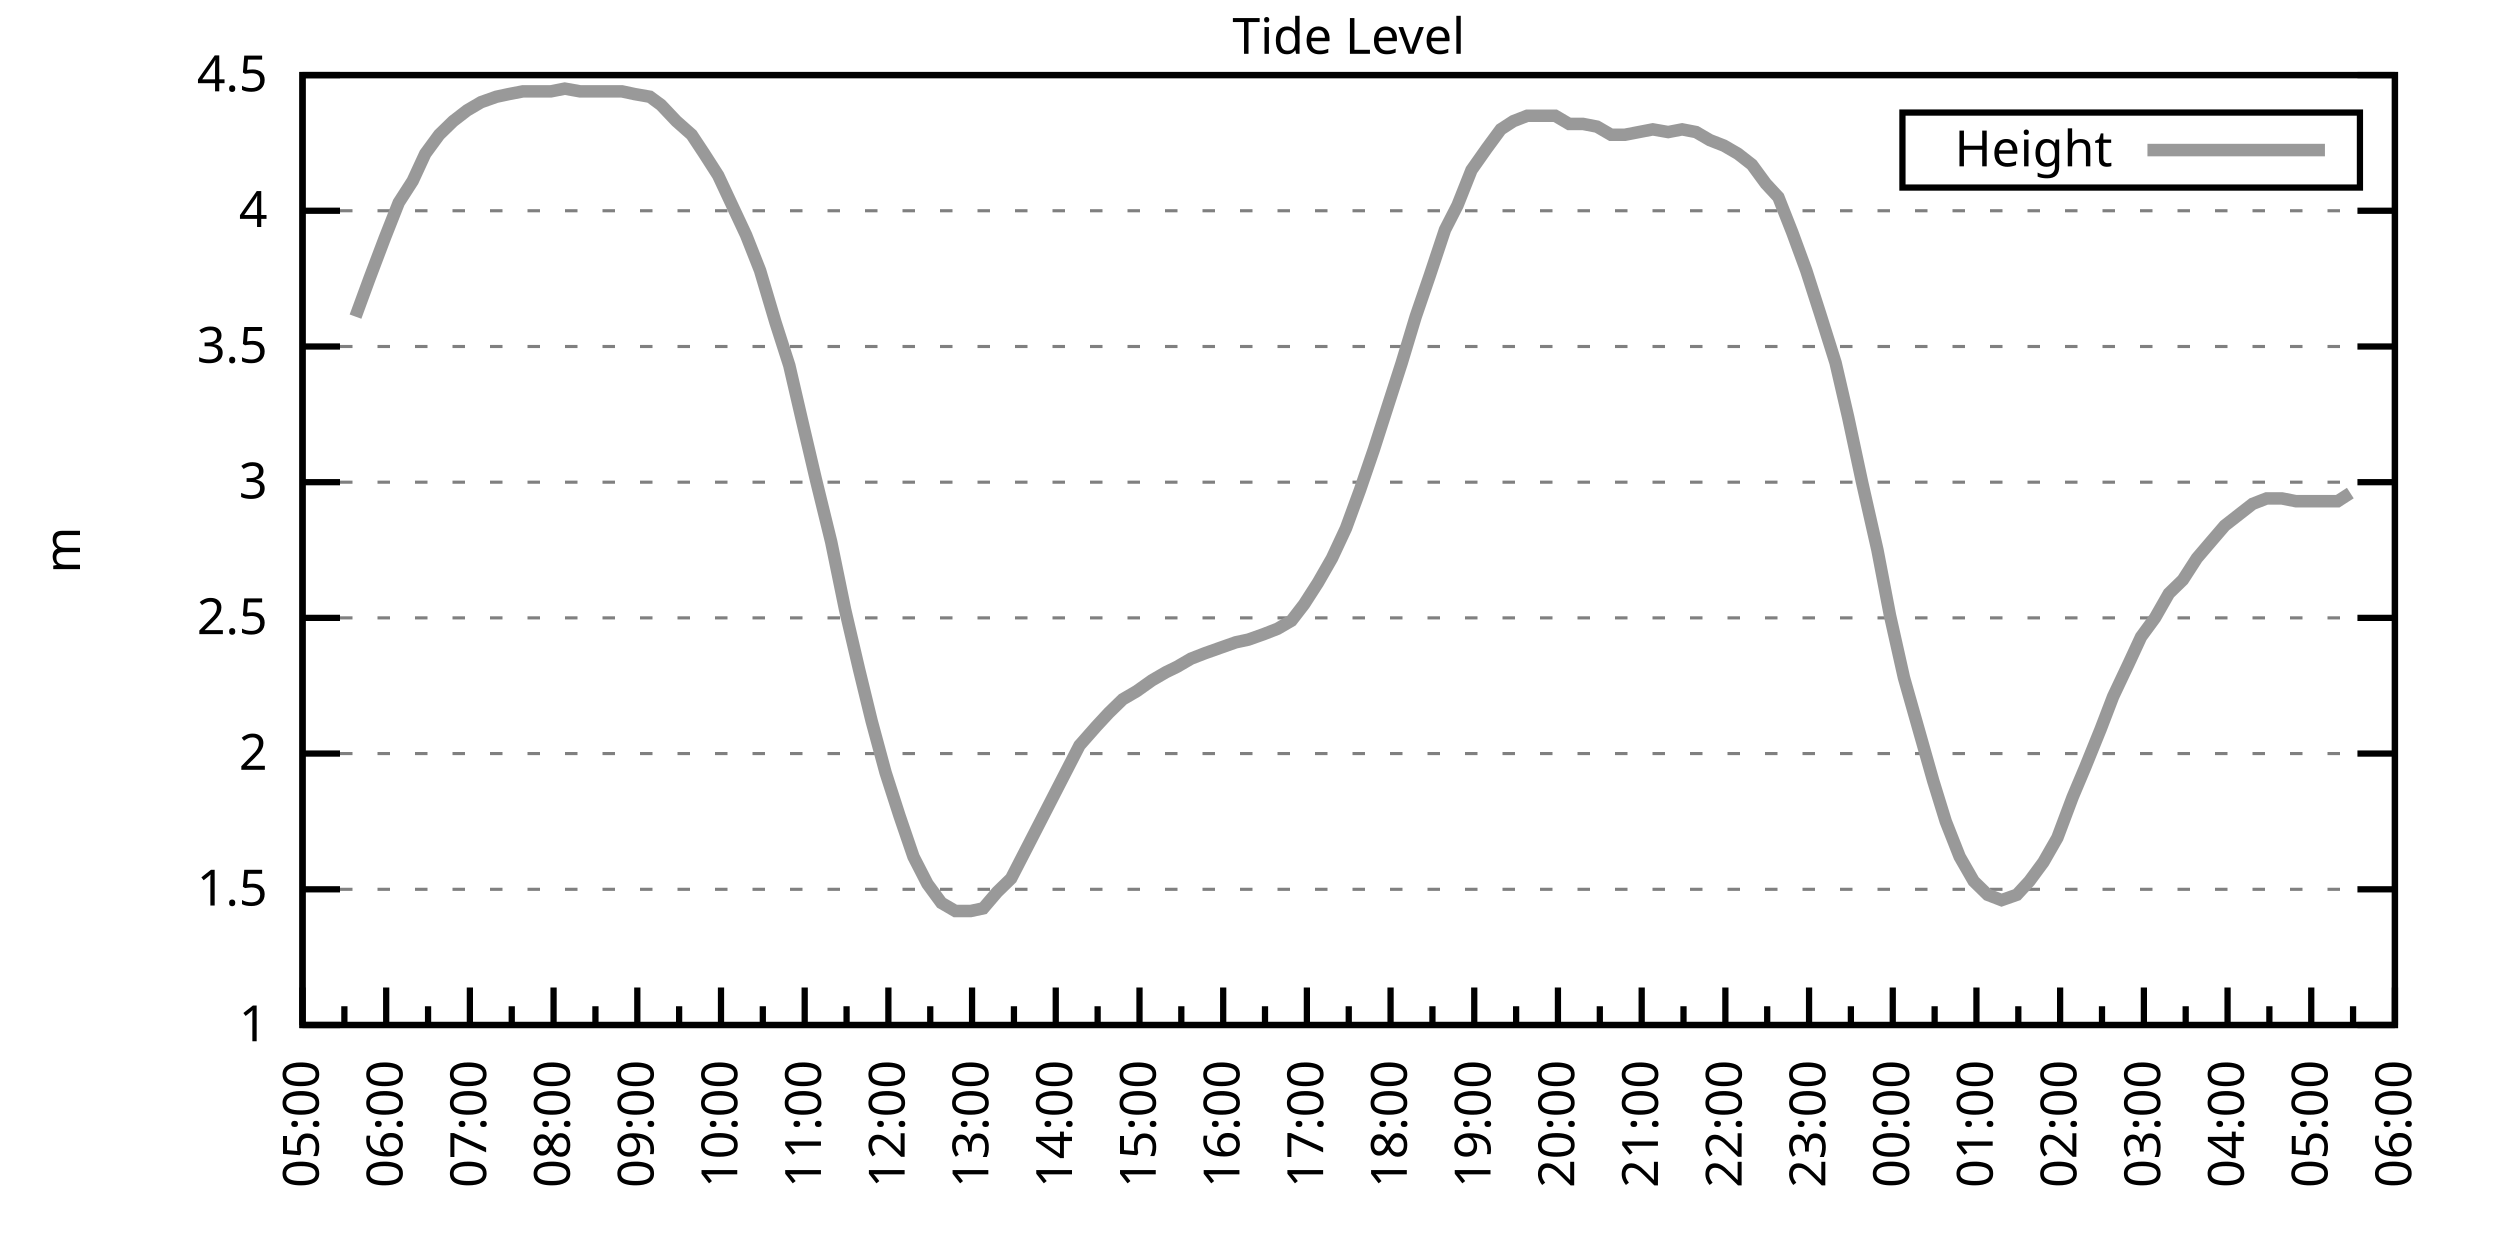
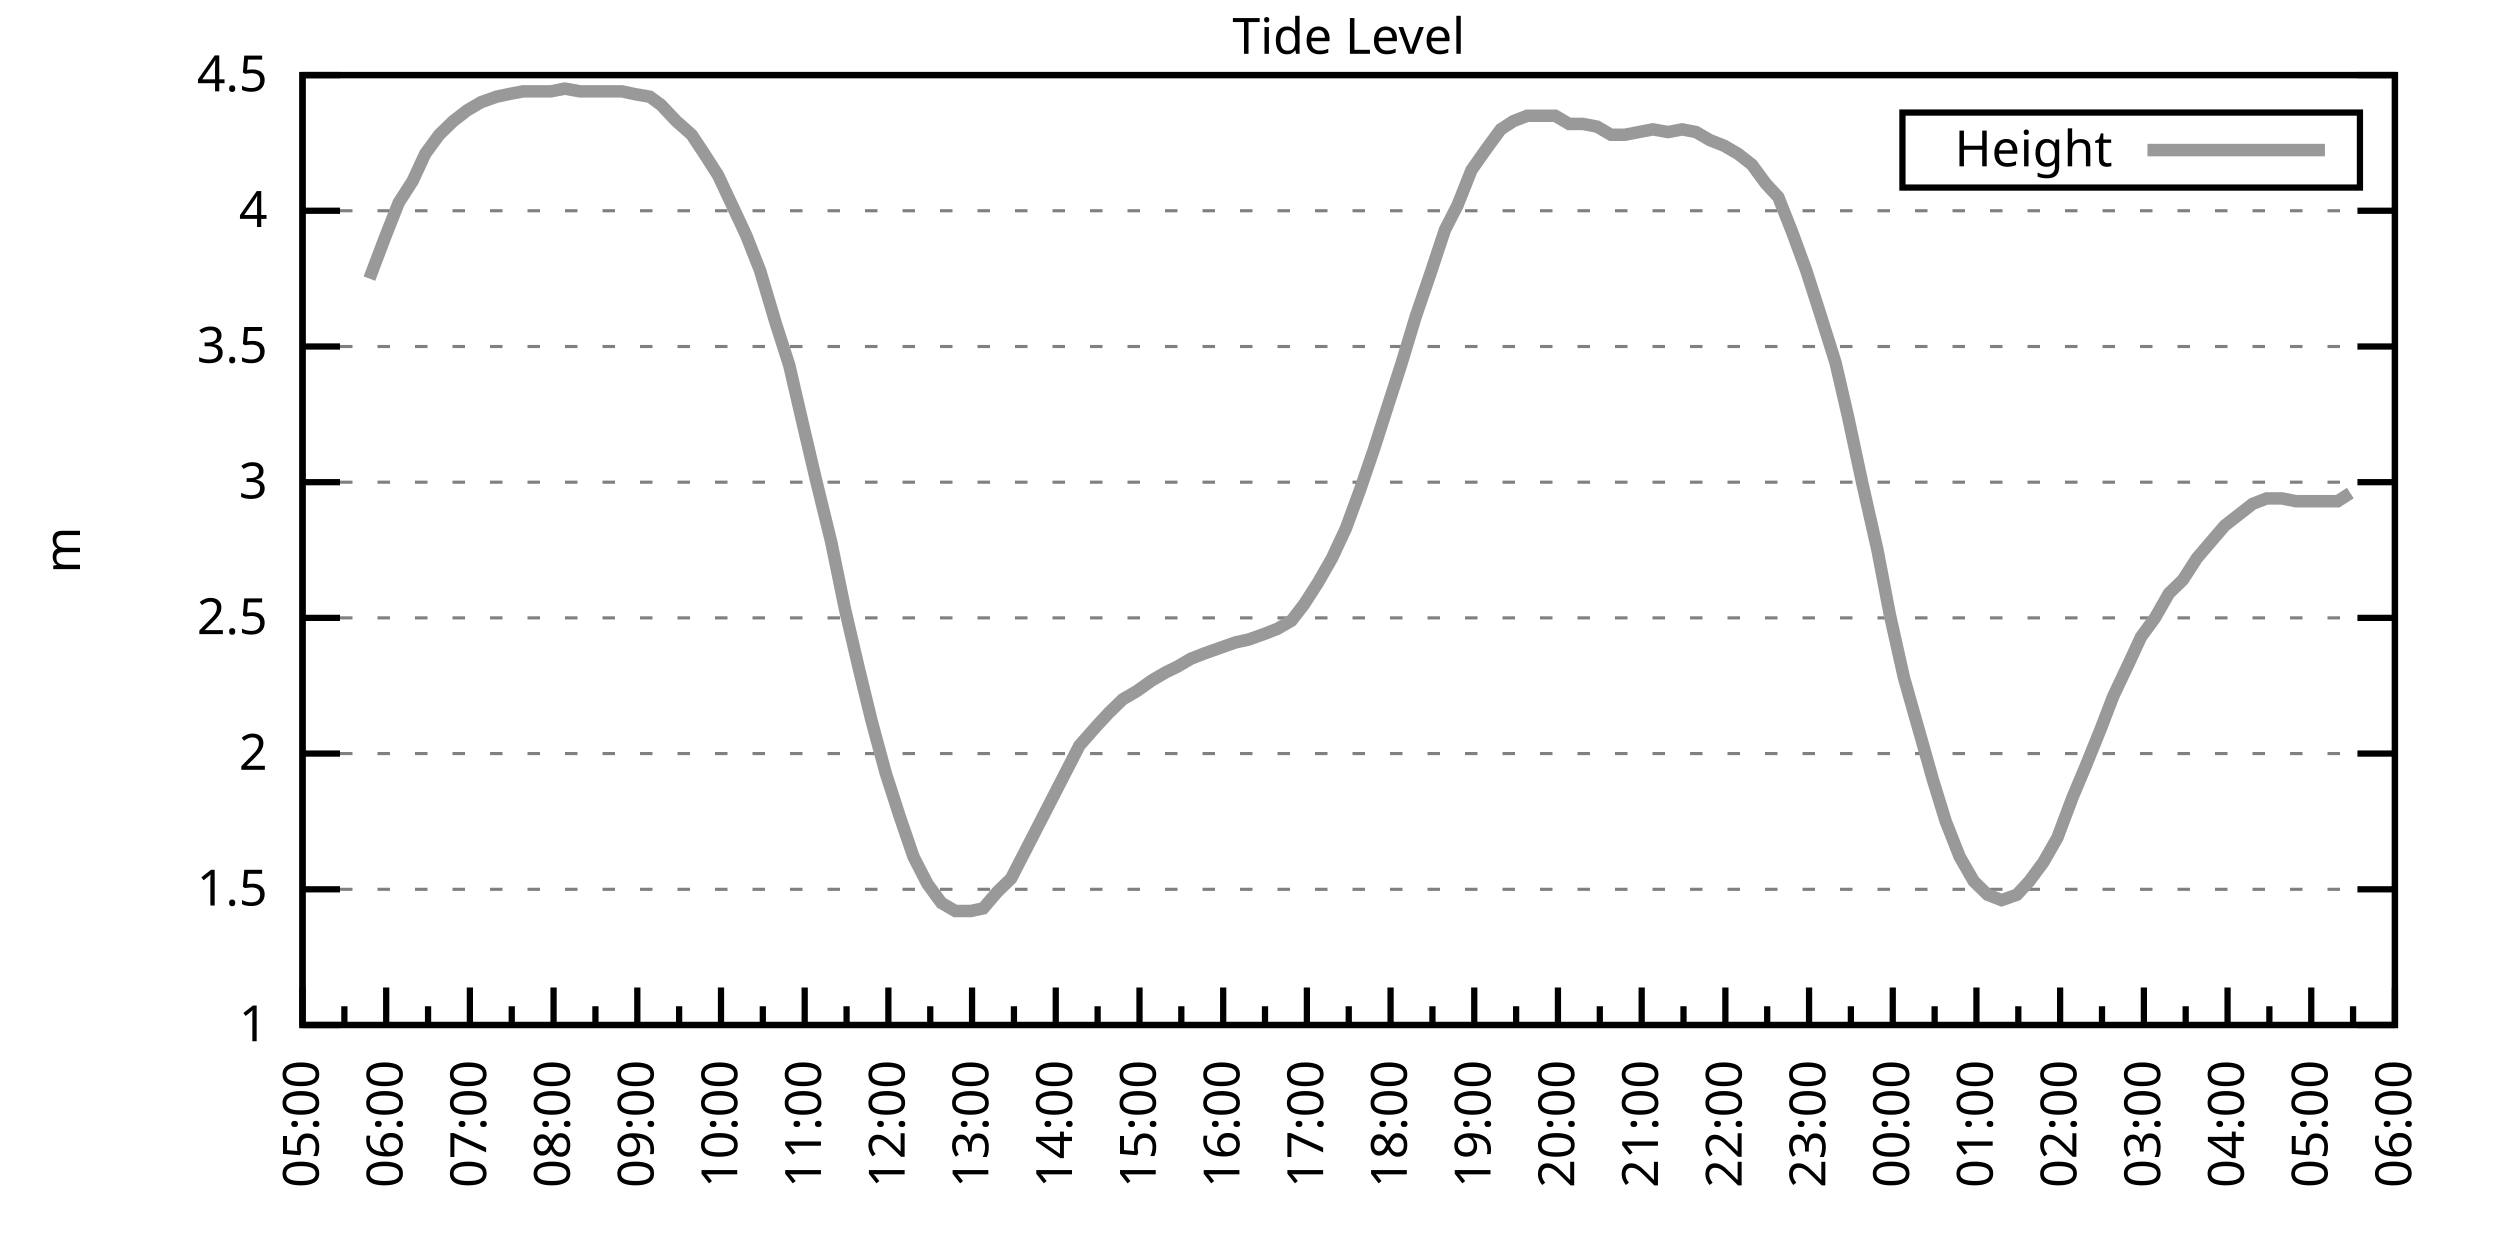
<svg xmlns="http://www.w3.org/2000/svg" xmlns:xlink="http://www.w3.org/1999/xlink" width="400" height="200" viewBox="0 0 400 200">
  <g id="gnuplot_canvas">
    <rect x="0" y="0" width="400" height="200" fill="none" />
    <defs>
      <circle id="gpDot" r="0.5" stroke-width="0.5" stroke="currentColor" />
      <path id="gpPt0" stroke-width="0.333" stroke="currentColor" d="M-1,0 h2 M0,-1 v2" />
      <path id="gpPt1" stroke-width="0.333" stroke="currentColor" d="M-1,-1 L1,1 M1,-1 L-1,1" />
      <path id="gpPt2" stroke-width="0.333" stroke="currentColor" d="M-1,0 L1,0 M0,-1 L0,1 M-1,-1 L1,1 M-1,1 L1,-1" />
      <rect id="gpPt3" stroke-width="0.333" stroke="currentColor" x="-1" y="-1" width="2" height="2" />
      <rect id="gpPt4" stroke-width="0.333" stroke="currentColor" fill="currentColor" x="-1" y="-1" width="2" height="2" />
      <circle id="gpPt5" stroke-width="0.333" stroke="currentColor" cx="0" cy="0" r="1" />
      <use xlink:href="#gpPt5" id="gpPt6" fill="currentColor" stroke="none" />
      <path id="gpPt7" stroke-width="0.333" stroke="currentColor" d="M0,-1.33 L-1.33,0.67 L1.33,0.67 z" />
      <use xlink:href="#gpPt7" id="gpPt8" fill="currentColor" stroke="none" />
      <use xlink:href="#gpPt7" id="gpPt9" stroke="currentColor" transform="rotate(180)" />
      <use xlink:href="#gpPt9" id="gpPt10" fill="currentColor" stroke="none" />
      <use xlink:href="#gpPt3" id="gpPt11" stroke="currentColor" transform="rotate(45)" />
      <use xlink:href="#gpPt11" id="gpPt12" fill="currentColor" stroke="none" />
      <path id="gpPt13" stroke-width="0.333" stroke="currentColor" d="M0,1.330 L1.265,0.411 L0.782,-1.067 L-0.782,-1.076 L-1.265,0.411 z" />
      <use xlink:href="#gpPt13" id="gpPt14" fill="currentColor" stroke="none" />
      <filter id="textbox" filterUnits="objectBoundingBox" x="0" y="0" height="1" width="1">
        <feFlood flood-color="white" flood-opacity="1" result="bgnd" />
        <feComposite in="SourceGraphic" in2="bgnd" operator="atop" />
      </filter>
      <filter id="greybox" filterUnits="objectBoundingBox" x="0" y="0" height="1" width="1">
        <feFlood flood-color="lightgrey" flood-opacity="1" result="grey" />
        <feComposite in="SourceGraphic" in2="grey" operator="atop" />
      </filter>
    </defs>
    <g fill="none" color="white" stroke="currentColor" stroke-width="1.00" stroke-linecap="butt" stroke-linejoin="miter">
</g>
    <g fill="none" color="black" stroke="currentColor" stroke-width="1.00" stroke-linecap="butt" stroke-linejoin="miter">
      <g stroke="none" shape-rendering="crispEdges">
        <polygon fill="rgb(255, 255, 255)" points="48.40,164.00 383.18,164.00 383.18,12.02 48.40,12.02 " />
      </g>
    </g>
    <g fill="none" color="black" stroke="currentColor" stroke-width="1.00" stroke-linecap="butt" stroke-linejoin="miter">
</g>
    <g fill="none" color="black" stroke="black" stroke-width="0.50" stroke-linecap="butt" stroke-linejoin="miter">
</g>
    <g fill="none" color="gray" stroke="currentColor" stroke-width="0.50" stroke-linecap="butt" stroke-linejoin="miter">
      <path stroke="gray" stroke-dasharray="2,4" class="gridline" d="M48.40,164.00 L383.19,164.00  " />
    </g>
    <g fill="none" color="gray" stroke="gray" stroke-width="1.00" stroke-linecap="butt" stroke-linejoin="miter">
</g>
    <g fill="none" color="black" stroke="currentColor" stroke-width="1.00" stroke-linecap="butt" stroke-linejoin="miter">
      <path stroke="black" d="M48.40,164.00 L54.40,164.00 M383.19,164.00 L377.19,164.00  " />
      <g transform="translate(42.80,166.60)" stroke="none" fill="black" font-family="Sans" font-size="8.00" text-anchor="end">
        <text>
          <tspan font-family="Sans"> 1</tspan>
        </text>
      </g>
    </g>
    <g fill="none" color="black" stroke="currentColor" stroke-width="1.00" stroke-linecap="butt" stroke-linejoin="miter">
</g>
    <g fill="none" color="black" stroke="black" stroke-width="0.50" stroke-linecap="butt" stroke-linejoin="miter">
</g>
    <g fill="none" color="gray" stroke="currentColor" stroke-width="0.50" stroke-linecap="butt" stroke-linejoin="miter">
      <path stroke="gray" stroke-dasharray="2,4" class="gridline" d="M48.40,142.29 L383.19,142.29  " />
    </g>
    <g fill="none" color="gray" stroke="gray" stroke-width="1.00" stroke-linecap="butt" stroke-linejoin="miter">
</g>
    <g fill="none" color="black" stroke="currentColor" stroke-width="1.00" stroke-linecap="butt" stroke-linejoin="miter">
      <path stroke="black" d="M48.40,142.29 L54.40,142.29 M383.19,142.29 L377.19,142.29  " />
      <g transform="translate(42.80,144.89)" stroke="none" fill="black" font-family="Sans" font-size="8.00" text-anchor="end">
        <text>
          <tspan font-family="Sans"> 1.5</tspan>
        </text>
      </g>
    </g>
    <g fill="none" color="black" stroke="currentColor" stroke-width="1.00" stroke-linecap="butt" stroke-linejoin="miter">
</g>
    <g fill="none" color="black" stroke="black" stroke-width="0.50" stroke-linecap="butt" stroke-linejoin="miter">
</g>
    <g fill="none" color="gray" stroke="currentColor" stroke-width="0.50" stroke-linecap="butt" stroke-linejoin="miter">
      <path stroke="gray" stroke-dasharray="2,4" class="gridline" d="M48.40,120.57 L383.19,120.57  " />
    </g>
    <g fill="none" color="gray" stroke="gray" stroke-width="1.00" stroke-linecap="butt" stroke-linejoin="miter">
</g>
    <g fill="none" color="black" stroke="currentColor" stroke-width="1.00" stroke-linecap="butt" stroke-linejoin="miter">
      <path stroke="black" d="M48.40,120.57 L54.40,120.57 M383.19,120.57 L377.19,120.57  " />
      <g transform="translate(42.80,123.17)" stroke="none" fill="black" font-family="Sans" font-size="8.00" text-anchor="end">
        <text>
          <tspan font-family="Sans"> 2</tspan>
        </text>
      </g>
    </g>
    <g fill="none" color="black" stroke="currentColor" stroke-width="1.00" stroke-linecap="butt" stroke-linejoin="miter">
</g>
    <g fill="none" color="black" stroke="black" stroke-width="0.50" stroke-linecap="butt" stroke-linejoin="miter">
</g>
    <g fill="none" color="gray" stroke="currentColor" stroke-width="0.50" stroke-linecap="butt" stroke-linejoin="miter">
      <path stroke="gray" stroke-dasharray="2,4" class="gridline" d="M48.40,98.86 L383.19,98.86  " />
    </g>
    <g fill="none" color="gray" stroke="gray" stroke-width="1.00" stroke-linecap="butt" stroke-linejoin="miter">
</g>
    <g fill="none" color="black" stroke="currentColor" stroke-width="1.00" stroke-linecap="butt" stroke-linejoin="miter">
      <path stroke="black" d="M48.40,98.86 L54.40,98.86 M383.19,98.86 L377.19,98.86  " />
      <g transform="translate(42.80,101.46)" stroke="none" fill="black" font-family="Sans" font-size="8.00" text-anchor="end">
        <text>
          <tspan font-family="Sans"> 2.5</tspan>
        </text>
      </g>
    </g>
    <g fill="none" color="black" stroke="currentColor" stroke-width="1.00" stroke-linecap="butt" stroke-linejoin="miter">
</g>
    <g fill="none" color="black" stroke="black" stroke-width="0.50" stroke-linecap="butt" stroke-linejoin="miter">
</g>
    <g fill="none" color="gray" stroke="currentColor" stroke-width="0.50" stroke-linecap="butt" stroke-linejoin="miter">
      <path stroke="gray" stroke-dasharray="2,4" class="gridline" d="M48.40,77.15 L383.19,77.15  " />
    </g>
    <g fill="none" color="gray" stroke="gray" stroke-width="1.00" stroke-linecap="butt" stroke-linejoin="miter">
</g>
    <g fill="none" color="black" stroke="currentColor" stroke-width="1.00" stroke-linecap="butt" stroke-linejoin="miter">
      <path stroke="black" d="M48.40,77.15 L54.40,77.15 M383.19,77.15 L377.19,77.15  " />
      <g transform="translate(42.80,79.75)" stroke="none" fill="black" font-family="Sans" font-size="8.00" text-anchor="end">
        <text>
          <tspan font-family="Sans"> 3</tspan>
        </text>
      </g>
    </g>
    <g fill="none" color="black" stroke="currentColor" stroke-width="1.00" stroke-linecap="butt" stroke-linejoin="miter">
</g>
    <g fill="none" color="black" stroke="black" stroke-width="0.50" stroke-linecap="butt" stroke-linejoin="miter">
</g>
    <g fill="none" color="gray" stroke="currentColor" stroke-width="0.50" stroke-linecap="butt" stroke-linejoin="miter">
      <path stroke="gray" stroke-dasharray="2,4" class="gridline" d="M48.40,55.44 L383.19,55.44  " />
    </g>
    <g fill="none" color="gray" stroke="gray" stroke-width="1.00" stroke-linecap="butt" stroke-linejoin="miter">
</g>
    <g fill="none" color="black" stroke="currentColor" stroke-width="1.00" stroke-linecap="butt" stroke-linejoin="miter">
      <path stroke="black" d="M48.40,55.44 L54.40,55.44 M383.19,55.44 L377.19,55.44  " />
      <g transform="translate(42.80,58.04)" stroke="none" fill="black" font-family="Sans" font-size="8.00" text-anchor="end">
        <text>
          <tspan font-family="Sans"> 3.5</tspan>
        </text>
      </g>
    </g>
    <g fill="none" color="black" stroke="currentColor" stroke-width="1.00" stroke-linecap="butt" stroke-linejoin="miter">
</g>
    <g fill="none" color="black" stroke="black" stroke-width="0.50" stroke-linecap="butt" stroke-linejoin="miter">
</g>
    <g fill="none" color="gray" stroke="currentColor" stroke-width="0.50" stroke-linecap="butt" stroke-linejoin="miter">
      <path stroke="gray" stroke-dasharray="2,4" class="gridline" d="M48.40,33.72 L383.19,33.72  " />
    </g>
    <g fill="none" color="gray" stroke="gray" stroke-width="1.00" stroke-linecap="butt" stroke-linejoin="miter">
</g>
    <g fill="none" color="black" stroke="currentColor" stroke-width="1.00" stroke-linecap="butt" stroke-linejoin="miter">
      <path stroke="black" d="M48.40,33.72 L54.40,33.72 M383.19,33.72 L377.19,33.72  " />
      <g transform="translate(42.80,36.32)" stroke="none" fill="black" font-family="Sans" font-size="8.00" text-anchor="end">
        <text>
          <tspan font-family="Sans"> 4</tspan>
        </text>
      </g>
    </g>
    <g fill="none" color="black" stroke="currentColor" stroke-width="1.00" stroke-linecap="butt" stroke-linejoin="miter">
</g>
    <g fill="none" color="black" stroke="black" stroke-width="0.50" stroke-linecap="butt" stroke-linejoin="miter">
</g>
    <g fill="none" color="gray" stroke="currentColor" stroke-width="0.50" stroke-linecap="butt" stroke-linejoin="miter">
      <path stroke="gray" stroke-dasharray="2,4" class="gridline" d="M48.40,12.01 L383.19,12.01  " />
    </g>
    <g fill="none" color="gray" stroke="gray" stroke-width="1.00" stroke-linecap="butt" stroke-linejoin="miter">
</g>
    <g fill="none" color="black" stroke="currentColor" stroke-width="1.00" stroke-linecap="butt" stroke-linejoin="miter">
      <path stroke="black" d="M48.40,12.01 L54.40,12.01 M383.19,12.01 L377.19,12.01  " />
      <g transform="translate(42.80,14.61)" stroke="none" fill="black" font-family="Sans" font-size="8.00" text-anchor="end">
        <text>
          <tspan font-family="Sans"> 4.5</tspan>
        </text>
      </g>
    </g>
    <g fill="none" color="black" stroke="currentColor" stroke-width="1.00" stroke-linecap="butt" stroke-linejoin="miter">
      <path stroke="black" d="M48.40,164.00 L48.40,158.00  " />
      <g transform="translate(51.00,169.60) rotate(270)" stroke="none" fill="black" font-family="Sans" font-size="8.00" text-anchor="end">
        <text>
          <tspan font-family="Sans">05:00</tspan>
        </text>
      </g>
    </g>
    <g fill="none" color="black" stroke="currentColor" stroke-width="1.00" stroke-linecap="butt" stroke-linejoin="miter">
      <path stroke="black" d="M55.10,164.00 L55.10,161.00 M61.79,164.00 L61.79,158.00  " />
      <g transform="translate(64.39,169.60) rotate(270)" stroke="none" fill="black" font-family="Sans" font-size="8.00" text-anchor="end">
        <text>
          <tspan font-family="Sans">06:00</tspan>
        </text>
      </g>
    </g>
    <g fill="none" color="black" stroke="currentColor" stroke-width="1.00" stroke-linecap="butt" stroke-linejoin="miter">
      <path stroke="black" d="M68.49,164.00 L68.49,161.00 M75.18,164.00 L75.18,158.00  " />
      <g transform="translate(77.78,169.60) rotate(270)" stroke="none" fill="black" font-family="Sans" font-size="8.00" text-anchor="end">
        <text>
          <tspan font-family="Sans">07:00</tspan>
        </text>
      </g>
    </g>
    <g fill="none" color="black" stroke="currentColor" stroke-width="1.00" stroke-linecap="butt" stroke-linejoin="miter">
      <path stroke="black" d="M81.88,164.00 L81.88,161.00 M88.57,164.00 L88.57,158.00  " />
      <g transform="translate(91.17,169.60) rotate(270)" stroke="none" fill="black" font-family="Sans" font-size="8.00" text-anchor="end">
        <text>
          <tspan font-family="Sans">08:00</tspan>
        </text>
      </g>
    </g>
    <g fill="none" color="black" stroke="currentColor" stroke-width="1.00" stroke-linecap="butt" stroke-linejoin="miter">
      <path stroke="black" d="M95.27,164.00 L95.27,161.00 M101.97,164.00 L101.97,158.00  " />
      <g transform="translate(104.57,169.60) rotate(270)" stroke="none" fill="black" font-family="Sans" font-size="8.00" text-anchor="end">
        <text>
          <tspan font-family="Sans">09:00</tspan>
        </text>
      </g>
    </g>
    <g fill="none" color="black" stroke="currentColor" stroke-width="1.00" stroke-linecap="butt" stroke-linejoin="miter">
      <path stroke="black" d="M108.66,164.00 L108.66,161.00 M115.36,164.00 L115.36,158.00  " />
      <g transform="translate(117.96,169.60) rotate(270)" stroke="none" fill="black" font-family="Sans" font-size="8.00" text-anchor="end">
        <text>
          <tspan font-family="Sans">10:00</tspan>
        </text>
      </g>
    </g>
    <g fill="none" color="black" stroke="currentColor" stroke-width="1.00" stroke-linecap="butt" stroke-linejoin="miter">
      <path stroke="black" d="M122.05,164.00 L122.05,161.00 M128.75,164.00 L128.75,158.00  " />
      <g transform="translate(131.35,169.60) rotate(270)" stroke="none" fill="black" font-family="Sans" font-size="8.00" text-anchor="end">
        <text>
          <tspan font-family="Sans">11:00</tspan>
        </text>
      </g>
    </g>
    <g fill="none" color="black" stroke="currentColor" stroke-width="1.00" stroke-linecap="butt" stroke-linejoin="miter">
      <path stroke="black" d="M135.45,164.00 L135.45,161.00 M142.14,164.00 L142.14,158.00  " />
      <g transform="translate(144.74,169.60) rotate(270)" stroke="none" fill="black" font-family="Sans" font-size="8.00" text-anchor="end">
        <text>
          <tspan font-family="Sans">12:00</tspan>
        </text>
      </g>
    </g>
    <g fill="none" color="black" stroke="currentColor" stroke-width="1.00" stroke-linecap="butt" stroke-linejoin="miter">
      <path stroke="black" d="M148.84,164.00 L148.84,161.00 M155.53,164.00 L155.53,158.00  " />
      <g transform="translate(158.13,169.60) rotate(270)" stroke="none" fill="black" font-family="Sans" font-size="8.00" text-anchor="end">
        <text>
          <tspan font-family="Sans">13:00</tspan>
        </text>
      </g>
    </g>
    <g fill="none" color="black" stroke="currentColor" stroke-width="1.00" stroke-linecap="butt" stroke-linejoin="miter">
      <path stroke="black" d="M162.23,164.00 L162.23,161.00 M168.92,164.00 L168.92,158.00  " />
      <g transform="translate(171.52,169.60) rotate(270)" stroke="none" fill="black" font-family="Sans" font-size="8.00" text-anchor="end">
        <text>
          <tspan font-family="Sans">14:00</tspan>
        </text>
      </g>
    </g>
    <g fill="none" color="black" stroke="currentColor" stroke-width="1.00" stroke-linecap="butt" stroke-linejoin="miter">
      <path stroke="black" d="M175.62,164.00 L175.62,161.00 M182.32,164.00 L182.32,158.00  " />
      <g transform="translate(184.92,169.60) rotate(270)" stroke="none" fill="black" font-family="Sans" font-size="8.00" text-anchor="end">
        <text>
          <tspan font-family="Sans">15:00</tspan>
        </text>
      </g>
    </g>
    <g fill="none" color="black" stroke="currentColor" stroke-width="1.00" stroke-linecap="butt" stroke-linejoin="miter">
      <path stroke="black" d="M189.01,164.00 L189.01,161.00 M195.71,164.00 L195.71,158.00  " />
      <g transform="translate(198.31,169.60) rotate(270)" stroke="none" fill="black" font-family="Sans" font-size="8.00" text-anchor="end">
        <text>
          <tspan font-family="Sans">16:00</tspan>
        </text>
      </g>
    </g>
    <g fill="none" color="black" stroke="currentColor" stroke-width="1.00" stroke-linecap="butt" stroke-linejoin="miter">
      <path stroke="black" d="M202.40,164.00 L202.40,161.00 M209.10,164.00 L209.10,158.00  " />
      <g transform="translate(211.70,169.60) rotate(270)" stroke="none" fill="black" font-family="Sans" font-size="8.00" text-anchor="end">
        <text>
          <tspan font-family="Sans">17:00</tspan>
        </text>
      </g>
    </g>
    <g fill="none" color="black" stroke="currentColor" stroke-width="1.00" stroke-linecap="butt" stroke-linejoin="miter">
      <path stroke="black" d="M215.80,164.00 L215.80,161.00 M222.49,164.00 L222.49,158.00  " />
      <g transform="translate(225.09,169.60) rotate(270)" stroke="none" fill="black" font-family="Sans" font-size="8.00" text-anchor="end">
        <text>
          <tspan font-family="Sans">18:00</tspan>
        </text>
      </g>
    </g>
    <g fill="none" color="black" stroke="currentColor" stroke-width="1.00" stroke-linecap="butt" stroke-linejoin="miter">
      <path stroke="black" d="M229.19,164.00 L229.19,161.00 M235.88,164.00 L235.88,158.00  " />
      <g transform="translate(238.48,169.60) rotate(270)" stroke="none" fill="black" font-family="Sans" font-size="8.00" text-anchor="end">
        <text>
          <tspan font-family="Sans">19:00</tspan>
        </text>
      </g>
    </g>
    <g fill="none" color="black" stroke="currentColor" stroke-width="1.00" stroke-linecap="butt" stroke-linejoin="miter">
      <path stroke="black" d="M242.58,164.00 L242.58,161.00 M249.27,164.00 L249.27,158.00  " />
      <g transform="translate(251.87,169.60) rotate(270)" stroke="none" fill="black" font-family="Sans" font-size="8.00" text-anchor="end">
        <text>
          <tspan font-family="Sans">20:00</tspan>
        </text>
      </g>
    </g>
    <g fill="none" color="black" stroke="currentColor" stroke-width="1.00" stroke-linecap="butt" stroke-linejoin="miter">
      <path stroke="black" d="M255.97,164.00 L255.97,161.00 M262.67,164.00 L262.67,158.00  " />
      <g transform="translate(265.27,169.60) rotate(270)" stroke="none" fill="black" font-family="Sans" font-size="8.00" text-anchor="end">
        <text>
          <tspan font-family="Sans">21:00</tspan>
        </text>
      </g>
    </g>
    <g fill="none" color="black" stroke="currentColor" stroke-width="1.00" stroke-linecap="butt" stroke-linejoin="miter">
      <path stroke="black" d="M269.36,164.00 L269.36,161.00 M276.06,164.00 L276.06,158.00  " />
      <g transform="translate(278.66,169.60) rotate(270)" stroke="none" fill="black" font-family="Sans" font-size="8.00" text-anchor="end">
        <text>
          <tspan font-family="Sans">22:00</tspan>
        </text>
      </g>
    </g>
    <g fill="none" color="black" stroke="currentColor" stroke-width="1.00" stroke-linecap="butt" stroke-linejoin="miter">
      <path stroke="black" d="M282.75,164.00 L282.75,161.00 M289.45,164.00 L289.45,158.00  " />
      <g transform="translate(292.05,169.60) rotate(270)" stroke="none" fill="black" font-family="Sans" font-size="8.00" text-anchor="end">
        <text>
          <tspan font-family="Sans">23:00</tspan>
        </text>
      </g>
    </g>
    <g fill="none" color="black" stroke="currentColor" stroke-width="1.00" stroke-linecap="butt" stroke-linejoin="miter">
      <path stroke="black" d="M296.14,164.00 L296.14,161.00 M302.84,164.00 L302.84,158.00  " />
      <g transform="translate(305.44,169.60) rotate(270)" stroke="none" fill="black" font-family="Sans" font-size="8.00" text-anchor="end">
        <text>
          <tspan font-family="Sans">00:00</tspan>
        </text>
      </g>
    </g>
    <g fill="none" color="black" stroke="currentColor" stroke-width="1.00" stroke-linecap="butt" stroke-linejoin="miter">
      <path stroke="black" d="M309.54,164.00 L309.54,161.00 M316.23,164.00 L316.23,158.00  " />
      <g transform="translate(318.83,169.60) rotate(270)" stroke="none" fill="black" font-family="Sans" font-size="8.00" text-anchor="end">
        <text>
          <tspan font-family="Sans">01:00</tspan>
        </text>
      </g>
    </g>
    <g fill="none" color="black" stroke="currentColor" stroke-width="1.00" stroke-linecap="butt" stroke-linejoin="miter">
      <path stroke="black" d="M322.93,164.00 L322.93,161.00 M329.62,164.00 L329.62,158.00  " />
      <g transform="translate(332.22,169.60) rotate(270)" stroke="none" fill="black" font-family="Sans" font-size="8.00" text-anchor="end">
        <text>
          <tspan font-family="Sans">02:00</tspan>
        </text>
      </g>
    </g>
    <g fill="none" color="black" stroke="currentColor" stroke-width="1.00" stroke-linecap="butt" stroke-linejoin="miter">
      <path stroke="black" d="M336.32,164.00 L336.32,161.00 M343.02,164.00 L343.02,158.00  " />
      <g transform="translate(345.62,169.60) rotate(270)" stroke="none" fill="black" font-family="Sans" font-size="8.00" text-anchor="end">
        <text>
          <tspan font-family="Sans">03:00</tspan>
        </text>
      </g>
    </g>
    <g fill="none" color="black" stroke="currentColor" stroke-width="1.00" stroke-linecap="butt" stroke-linejoin="miter">
      <path stroke="black" d="M349.71,164.00 L349.71,161.00 M356.41,164.00 L356.41,158.00  " />
      <g transform="translate(359.01,169.60) rotate(270)" stroke="none" fill="black" font-family="Sans" font-size="8.00" text-anchor="end">
        <text>
          <tspan font-family="Sans">04:00</tspan>
        </text>
      </g>
    </g>
    <g fill="none" color="black" stroke="currentColor" stroke-width="1.00" stroke-linecap="butt" stroke-linejoin="miter">
      <path stroke="black" d="M363.10,164.00 L363.10,161.00 M369.80,164.00 L369.80,158.00  " />
      <g transform="translate(372.40,169.60) rotate(270)" stroke="none" fill="black" font-family="Sans" font-size="8.00" text-anchor="end">
        <text>
          <tspan font-family="Sans">05:00</tspan>
        </text>
      </g>
    </g>
    <g fill="none" color="black" stroke="currentColor" stroke-width="1.00" stroke-linecap="butt" stroke-linejoin="miter">
      <path stroke="black" d="M376.49,164.00 L376.49,161.00 M383.19,164.00 L383.19,158.00  " />
      <g transform="translate(385.79,169.60) rotate(270)" stroke="none" fill="black" font-family="Sans" font-size="8.00" text-anchor="end">
        <text>
          <tspan font-family="Sans">06:00</tspan>
        </text>
      </g>
    </g>
    <g fill="none" color="black" stroke="currentColor" stroke-width="1.00" stroke-linecap="butt" stroke-linejoin="miter">
</g>
    <g fill="none" color="black" stroke="currentColor" stroke-width="1.00" stroke-linecap="butt" stroke-linejoin="miter">
      <path stroke="black" d="M48.40,12.01 L48.40,164.00 L383.19,164.00 L383.19,12.01 L48.40,12.01 Z  " />
    </g>
    <g fill="none" color="black" stroke="currentColor" stroke-width="1.00" stroke-linecap="butt" stroke-linejoin="miter">
      <g transform="translate(12.80,88.01) rotate(270)" stroke="none" fill="black" font-family="Sans" font-size="8.00" text-anchor="middle">
        <text>
          <tspan font-family="Sans">m</tspan>
        </text>
      </g>
    </g>
    <g fill="none" color="black" stroke="currentColor" stroke-width="1.00" stroke-linecap="butt" stroke-linejoin="miter">
</g>
    <g fill="none" color="black" stroke="currentColor" stroke-width="1.00" stroke-linecap="butt" stroke-linejoin="miter">
      <path stroke="black" d="M304.39,30.01 L304.39,18.01 L377.59,18.01 L377.59,30.01 L304.39,30.01 Z  " />
    </g>
    <g id="Tide_level_plot_1">
      <g fill="none" color="white" stroke="black" stroke-width="2.00" stroke-linecap="butt" stroke-linejoin="miter">
</g>
      <g fill="none" color="black" stroke="currentColor" stroke-width="2.00" stroke-linecap="butt" stroke-linejoin="miter">
        <g transform="translate(337.99,26.61)" stroke="none" fill="black" font-family="Sans" font-size="8.00" text-anchor="end">
          <text>
            <tspan font-family="Sans">Height</tspan>
          </text>
        </g>
      </g>
      <g fill="none" color="black" stroke="currentColor" stroke-width="2.00" stroke-linecap="butt" stroke-linejoin="miter">
-         <path stroke="rgb(153, 153, 153)" d="M343.59,24.01 L371.99,24.01 M56.88,50.66 L59.11,44.58 L61.57,38.07 L63.80,32.42 L66.03,28.95 L68.04,24.60   L70.27,21.56 L72.50,19.39 L74.74,17.66 L76.97,16.35 L79.42,15.48 L81.43,15.05 L83.66,14.62 L85.90,14.62   L88.13,14.62 L90.36,14.18 L92.82,14.62 L94.82,14.62 L97.28,14.62 L99.51,14.62 L101.52,15.05 L103.98,15.48   L105.76,16.79 L108.22,19.39 L110.67,21.56 L112.68,24.60 L114.91,28.08 L119.38,37.63 L121.61,43.28 L124.06,51.53   L126.29,58.48 L128.30,67.16 L130.54,76.71 L132.99,86.70 L135.22,97.56 L137.45,107.11 L139.46,115.36 L141.69,123.61   L143.93,130.56 L146.16,137.08 L148.39,141.42 L150.62,144.46 L152.85,145.76 L155.31,145.76 L157.32,145.33 L159.55,142.72   L161.78,140.55 L164.24,135.77 L166.47,131.43 L168.70,127.09 L170.93,122.75 L172.72,119.27 L175.40,116.23 L177.41,114.06   L179.64,111.89 L181.87,110.59 L184.32,108.85 L186.56,107.55 L188.34,106.68 L190.57,105.38 L192.81,104.51 L195.26,103.64   L197.72,102.77 L199.73,102.34 L202.18,101.47 L204.41,100.60 L206.64,99.30 L208.65,96.69 L210.88,93.22 L213.12,89.31   L215.35,84.53 L217.58,78.45 L219.81,71.94 L222.04,64.99 L224.28,58.04 L226.51,50.66 L228.74,44.15 L231.20,36.76   L233.20,32.85 L235.44,27.21 L237.89,23.73 L240.12,20.70 L242.13,19.39 L244.36,18.52 L246.60,18.52 L248.83,18.52   L251.06,19.83 L253.29,19.83 L255.52,20.26 L257.76,21.56 L259.99,21.56 L262.22,21.13 L264.45,20.70 L266.91,21.13   L269.14,20.70 L271.37,21.13 L273.60,22.43 L275.83,23.30 L278.07,24.60 L280.30,26.34 L282.53,29.38 L284.54,31.55   L286.77,37.20 L289.00,43.28 L291.23,50.22 L293.69,58.04 L295.70,66.73 L297.93,77.15 L300.39,88.00 L302.39,98.43   L304.63,108.42 L309.31,124.92 L311.32,131.43 L313.55,137.08 L315.79,140.98 L318.02,143.16 L320.25,144.02 L322.70,143.16   L324.71,140.98 L326.95,137.94 L329.18,134.04 L331.63,127.52 L333.64,122.75 L336.10,116.67 L338.10,111.45 L340.56,106.24   L342.57,101.90 L344.80,98.86 L347.03,94.95 L349.26,92.78 L351.50,89.31 L353.73,86.70 L355.96,84.10 L358.19,82.36   L360.42,80.62 L362.66,79.75 L365.11,79.75 L367.34,80.19 L369.58,80.19 L371.58,80.19 L374.04,80.19 L376.05,78.89    " />
+         <path stroke="rgb(153, 153, 153)" d="M343.59,24.01 L371.99,24.01 M59.11,44.58 L61.57,38.07 L63.80,32.42 L66.03,28.95 L68.04,24.60 L70.27,21.56   L72.50,19.39 L74.74,17.66 L76.97,16.35 L79.42,15.48 L81.43,15.05 L83.66,14.62 L85.90,14.62 L88.13,14.62   L90.36,14.18 L92.82,14.62 L94.82,14.62 L97.28,14.62 L99.51,14.62 L101.52,15.05 L103.98,15.48 L105.76,16.79   L108.22,19.39 L110.67,21.56 L112.68,24.60 L114.91,28.08 L119.38,37.63 L121.61,43.28 L124.06,51.53 L126.29,58.48   L128.30,67.16 L130.54,76.71 L132.99,86.70 L135.22,97.56 L137.45,107.11 L139.46,115.36 L141.69,123.61 L143.93,130.56   L146.16,137.08 L148.39,141.42 L150.62,144.46 L152.85,145.76 L155.31,145.76 L157.32,145.33 L159.55,142.72 L161.78,140.55   L164.24,135.77 L166.47,131.43 L168.70,127.09 L170.93,122.75 L172.72,119.27 L175.40,116.23 L177.41,114.06 L179.64,111.89   L181.87,110.59 L184.32,108.85 L186.56,107.55 L188.34,106.68 L190.57,105.38 L192.81,104.51 L195.26,103.64 L197.72,102.77   L199.73,102.34 L202.18,101.47 L204.41,100.60 L206.64,99.30 L208.65,96.69 L210.88,93.22 L213.12,89.31 L215.35,84.53   L217.58,78.45 L219.81,71.94 L222.04,64.99 L224.28,58.04 L226.51,50.66 L228.74,44.15 L231.20,36.76 L233.20,32.85   L235.44,27.21 L237.89,23.73 L240.12,20.70 L242.13,19.39 L244.36,18.52 L246.60,18.52 L248.83,18.52 L251.06,19.83   L253.29,19.83 L255.52,20.26 L257.76,21.56 L259.99,21.56 L262.22,21.13 L264.45,20.70 L266.91,21.13 L269.14,20.70   L271.37,21.13 L273.60,22.43 L275.83,23.30 L278.07,24.60 L280.30,26.34 L282.53,29.38 L284.54,31.55 L286.77,37.20   L289.00,43.28 L291.23,50.22 L293.69,58.04 L295.70,66.73 L297.93,77.15 L300.39,88.00 L302.39,98.43 L304.63,108.42   L309.31,124.92 L311.32,131.43 L313.55,137.08 L315.79,140.98 L318.02,143.16 L320.25,144.02 L322.70,143.16 L324.71,140.98   L326.95,137.94 L329.18,134.04 L331.63,127.52 L333.64,122.75 L336.10,116.67 L338.10,111.45 L340.56,106.24 L342.57,101.90   L344.80,98.86 L347.03,94.95 L349.26,92.78 L351.50,89.31 L353.73,86.70 L355.96,84.10 L358.19,82.36 L360.42,80.62   L362.66,79.75 L365.11,79.75 L367.34,80.19 L369.58,80.19 L371.58,80.19 L374.04,80.19 L376.05,78.89  " />
      </g>
    </g>
    <g fill="none" color="black" stroke="currentColor" stroke-width="2.00" stroke-linecap="butt" stroke-linejoin="miter">
</g>
    <g fill="none" color="black" stroke="black" stroke-width="1.00" stroke-linecap="butt" stroke-linejoin="miter">
</g>
    <g fill="none" color="black" stroke="currentColor" stroke-width="1.00" stroke-linecap="butt" stroke-linejoin="miter">
      <path stroke="black" d="M48.40,12.01 L48.40,164.00 L383.19,164.00 L383.19,12.01 L48.40,12.01 Z  " />
    </g>
    <g fill="none" color="black" stroke="currentColor" stroke-width="1.00" stroke-linecap="butt" stroke-linejoin="miter">
      <g transform="translate(215.79,8.61)" stroke="none" fill="black" font-family="Sans" font-size="8.00" text-anchor="middle">
        <text>
          <tspan font-family="Sans">Tide Level</tspan>
        </text>
      </g>
    </g>
    <g fill="none" color="black" stroke="currentColor" stroke-width="1.00" stroke-linecap="butt" stroke-linejoin="miter">
</g>
  </g>
</svg>
